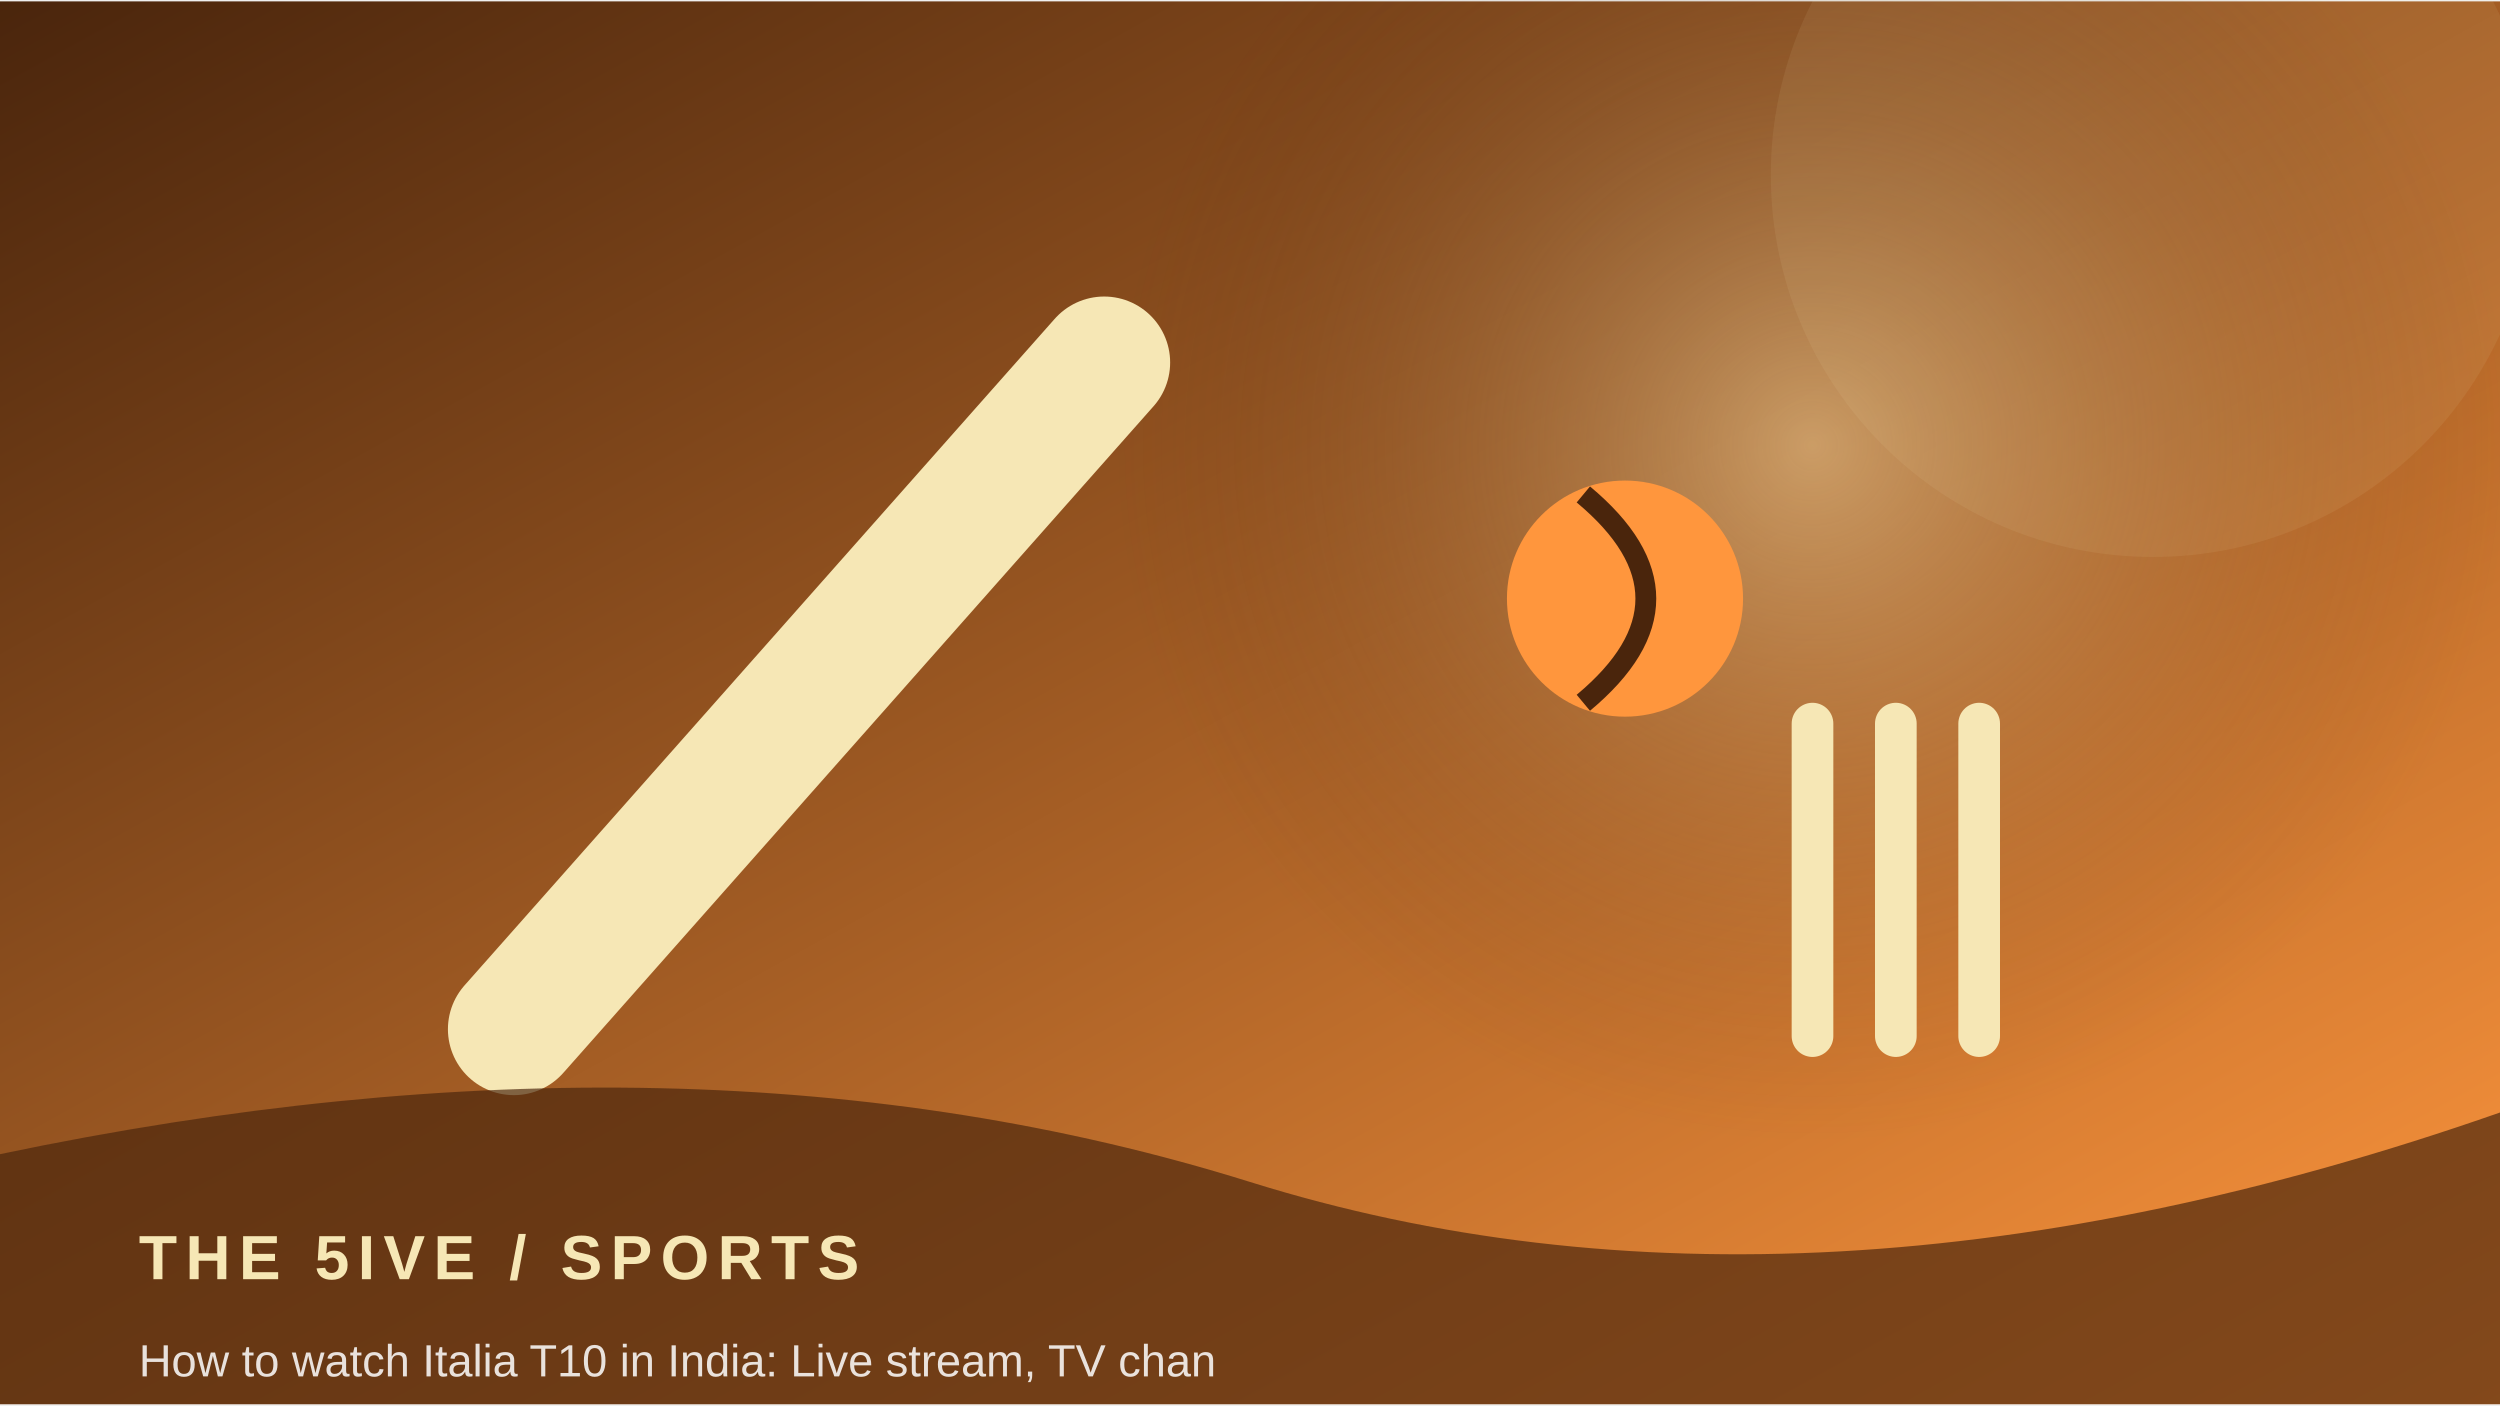
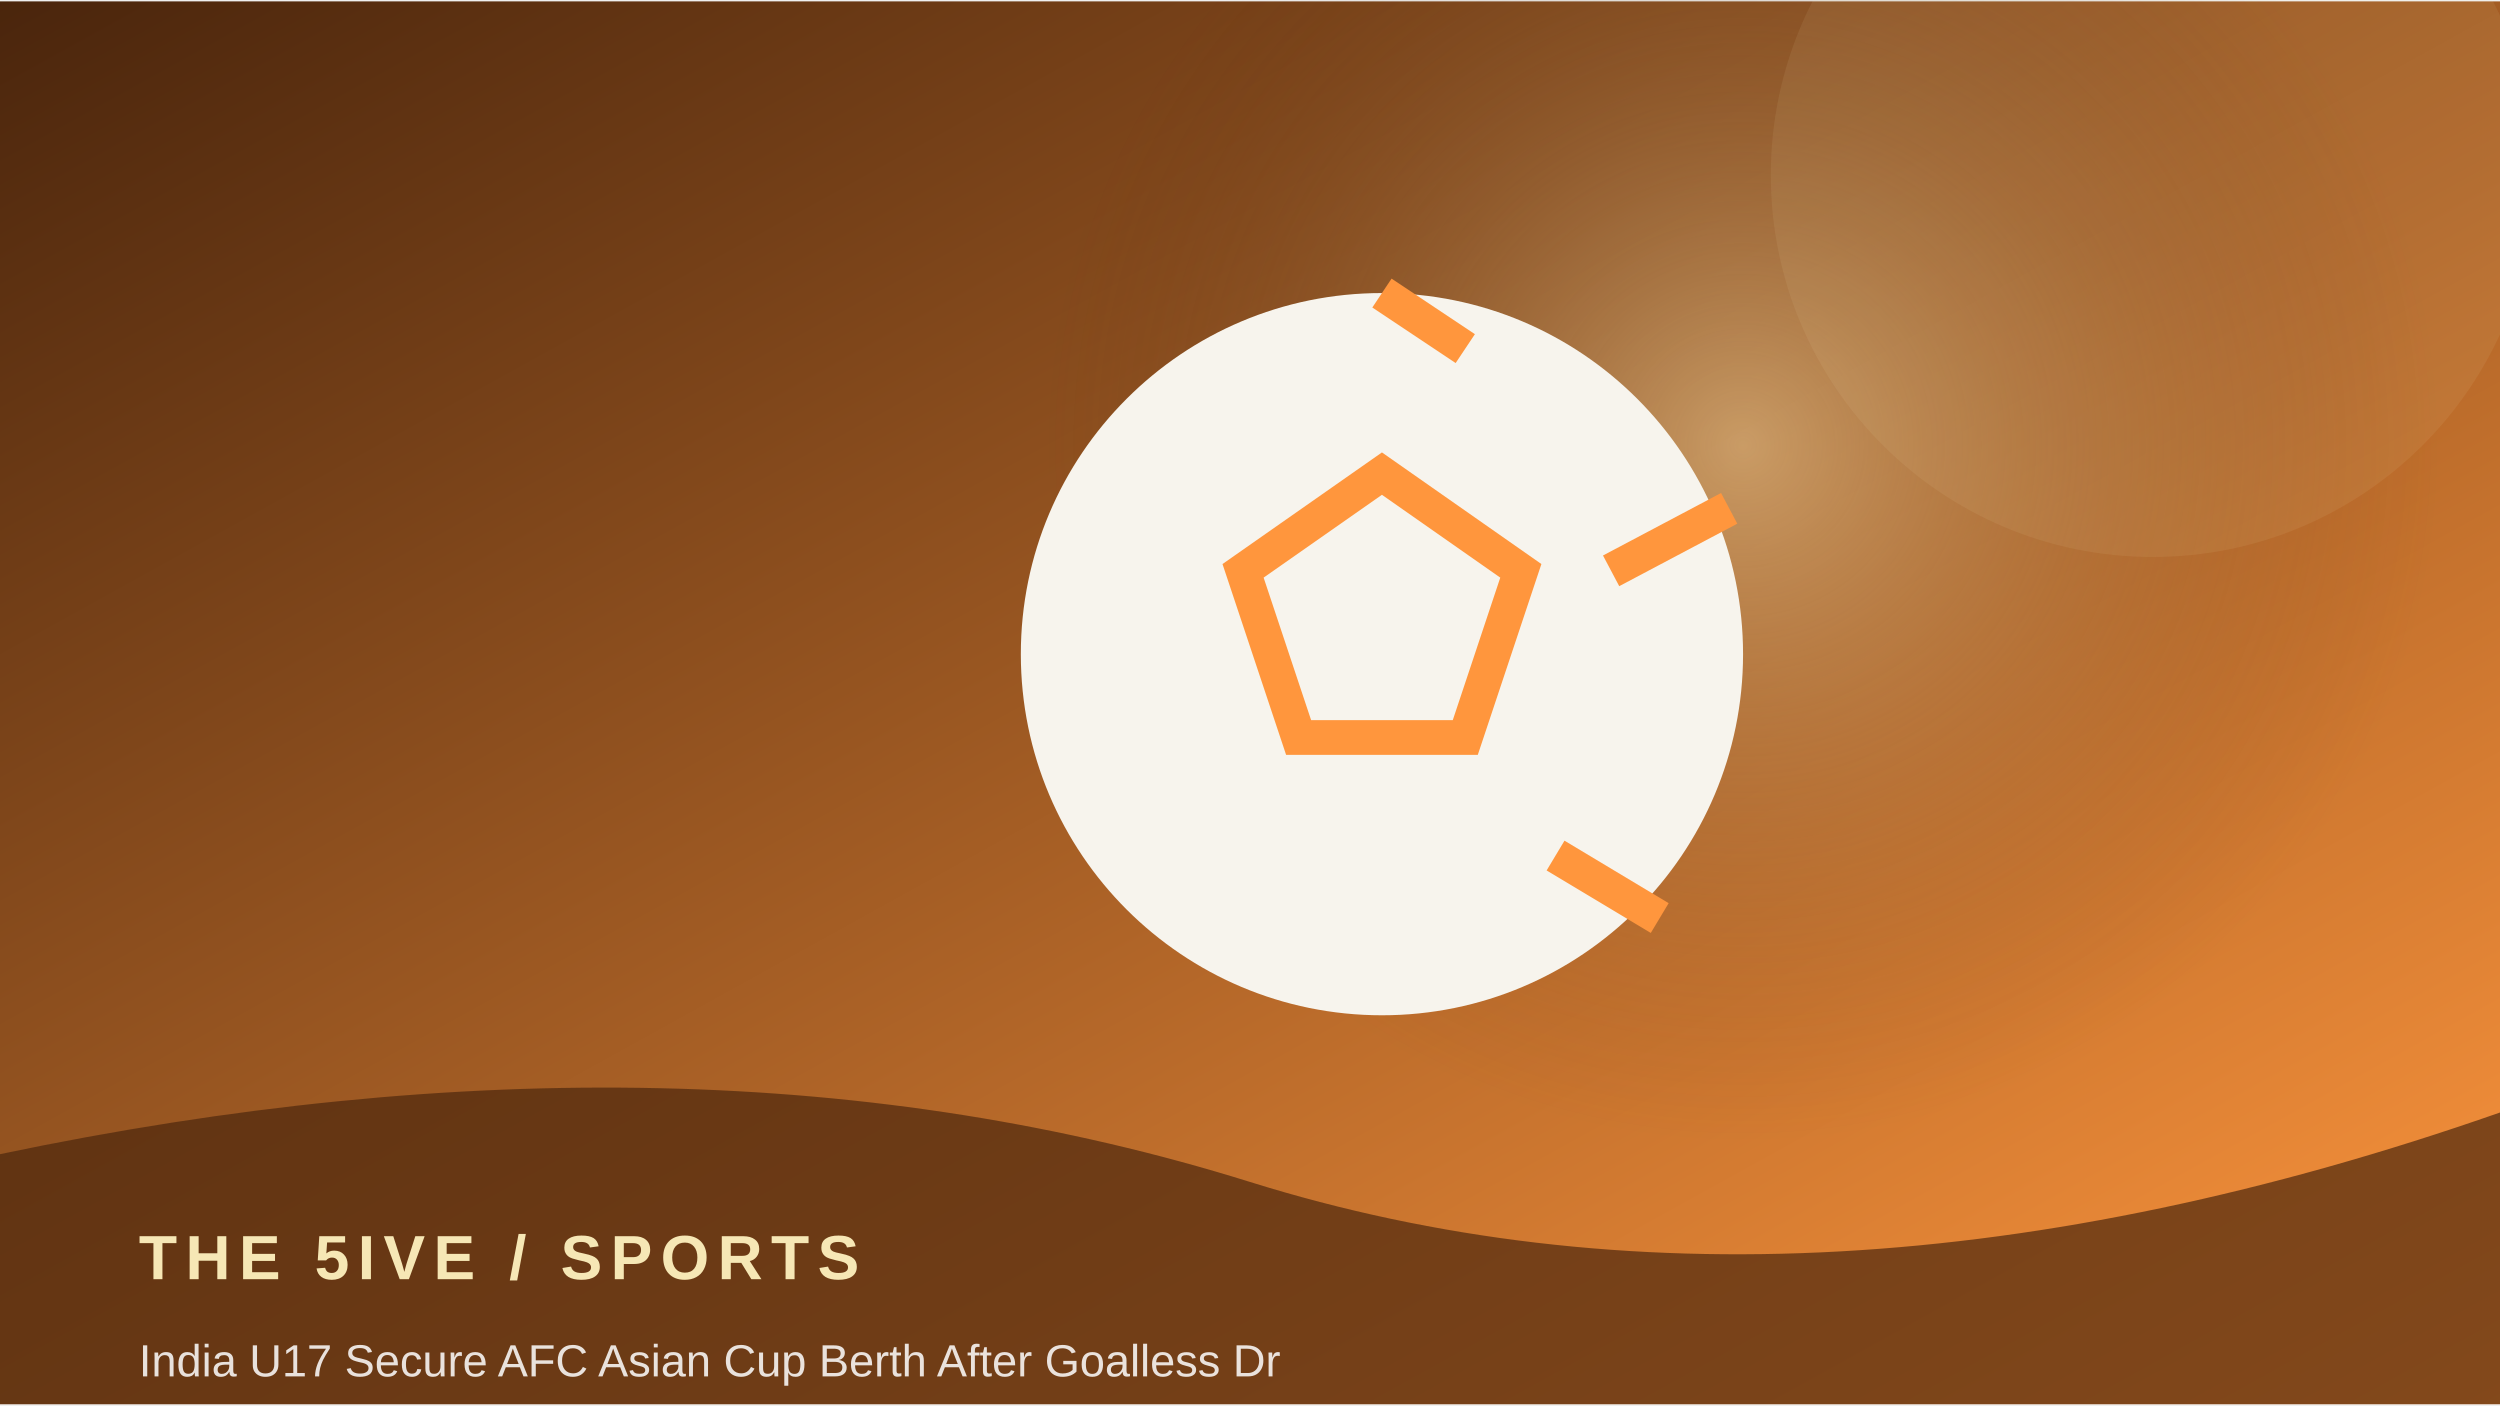
<svg xmlns="http://www.w3.org/2000/svg" width="900" height="506" viewBox="0 0 360 202">
  <defs>
    <linearGradient id="g" x1="0" y1="0" x2="1" y2="1">
      <stop stop-color="#4a250c" />
      <stop offset="1" stop-color="#ff963d" />
    </linearGradient>
    <radialGradient id="r">
      <stop stop-color="#f6e7b5" stop-opacity=".45" />
      <stop offset="1" stop-color="#4a250c" stop-opacity="0" />
    </radialGradient>
  </defs>
  <rect width="360" height="202" fill="url(#g)" />
-   <circle cx="261" cy="64" r="100" fill="url(#r)" />
+   <circle cx="251" cy="64" r="100" fill="url(#r)" />
  <circle cx="310" cy="25" r="55" fill="#f6e7b5" opacity=".08" />
-   <path d="M74 148 L159 52" stroke="#f6e7b5" stroke-width="19" stroke-linecap="round" />
-   <circle cx="234" cy="86" r="17" fill="#ff963d" />
-   <path d="M228 71 Q246 86 228 101" stroke="#4a250c" stroke-width="3" fill="none" />
-   <path d="M261 104 v45 m12 -45 v45 m12 -45 v45" stroke="#f6e7b5" stroke-width="6" stroke-linecap="round" />
+   <circle cx="199" cy="94" r="52" fill="#f7f4ed" />
+   <path d="M199 68 l20 14 -8 24 h-24 l-8 -24z M199 42 l12 8 M249 73 l-17 9 M239 132 l-15 -9" stroke="#ff963d" stroke-width="5" fill="none" />
  <path d="M0 166 Q100 145 180 170 T360 160 V202 H0Z" fill="#4a250c" opacity=".68" />
  <text x="20" y="184" font-family="Arial,sans-serif" font-size="9" font-weight="700" letter-spacing="1.2" fill="#f6e7b5">THE 5IVE  /  SPORTS</text>
-   <text x="20" y="198" font-family="Arial,sans-serif" font-size="6.5" fill="#ffffff" opacity=".85">How to watch Italia T10 in India: Live stream, TV chan</text>
+   <text x="20" y="198" font-family="Arial,sans-serif" font-size="6.5" fill="#ffffff" opacity=".85">India U17 Secure AFC Asian Cup Berth After Goalless Dr</text>
</svg>
